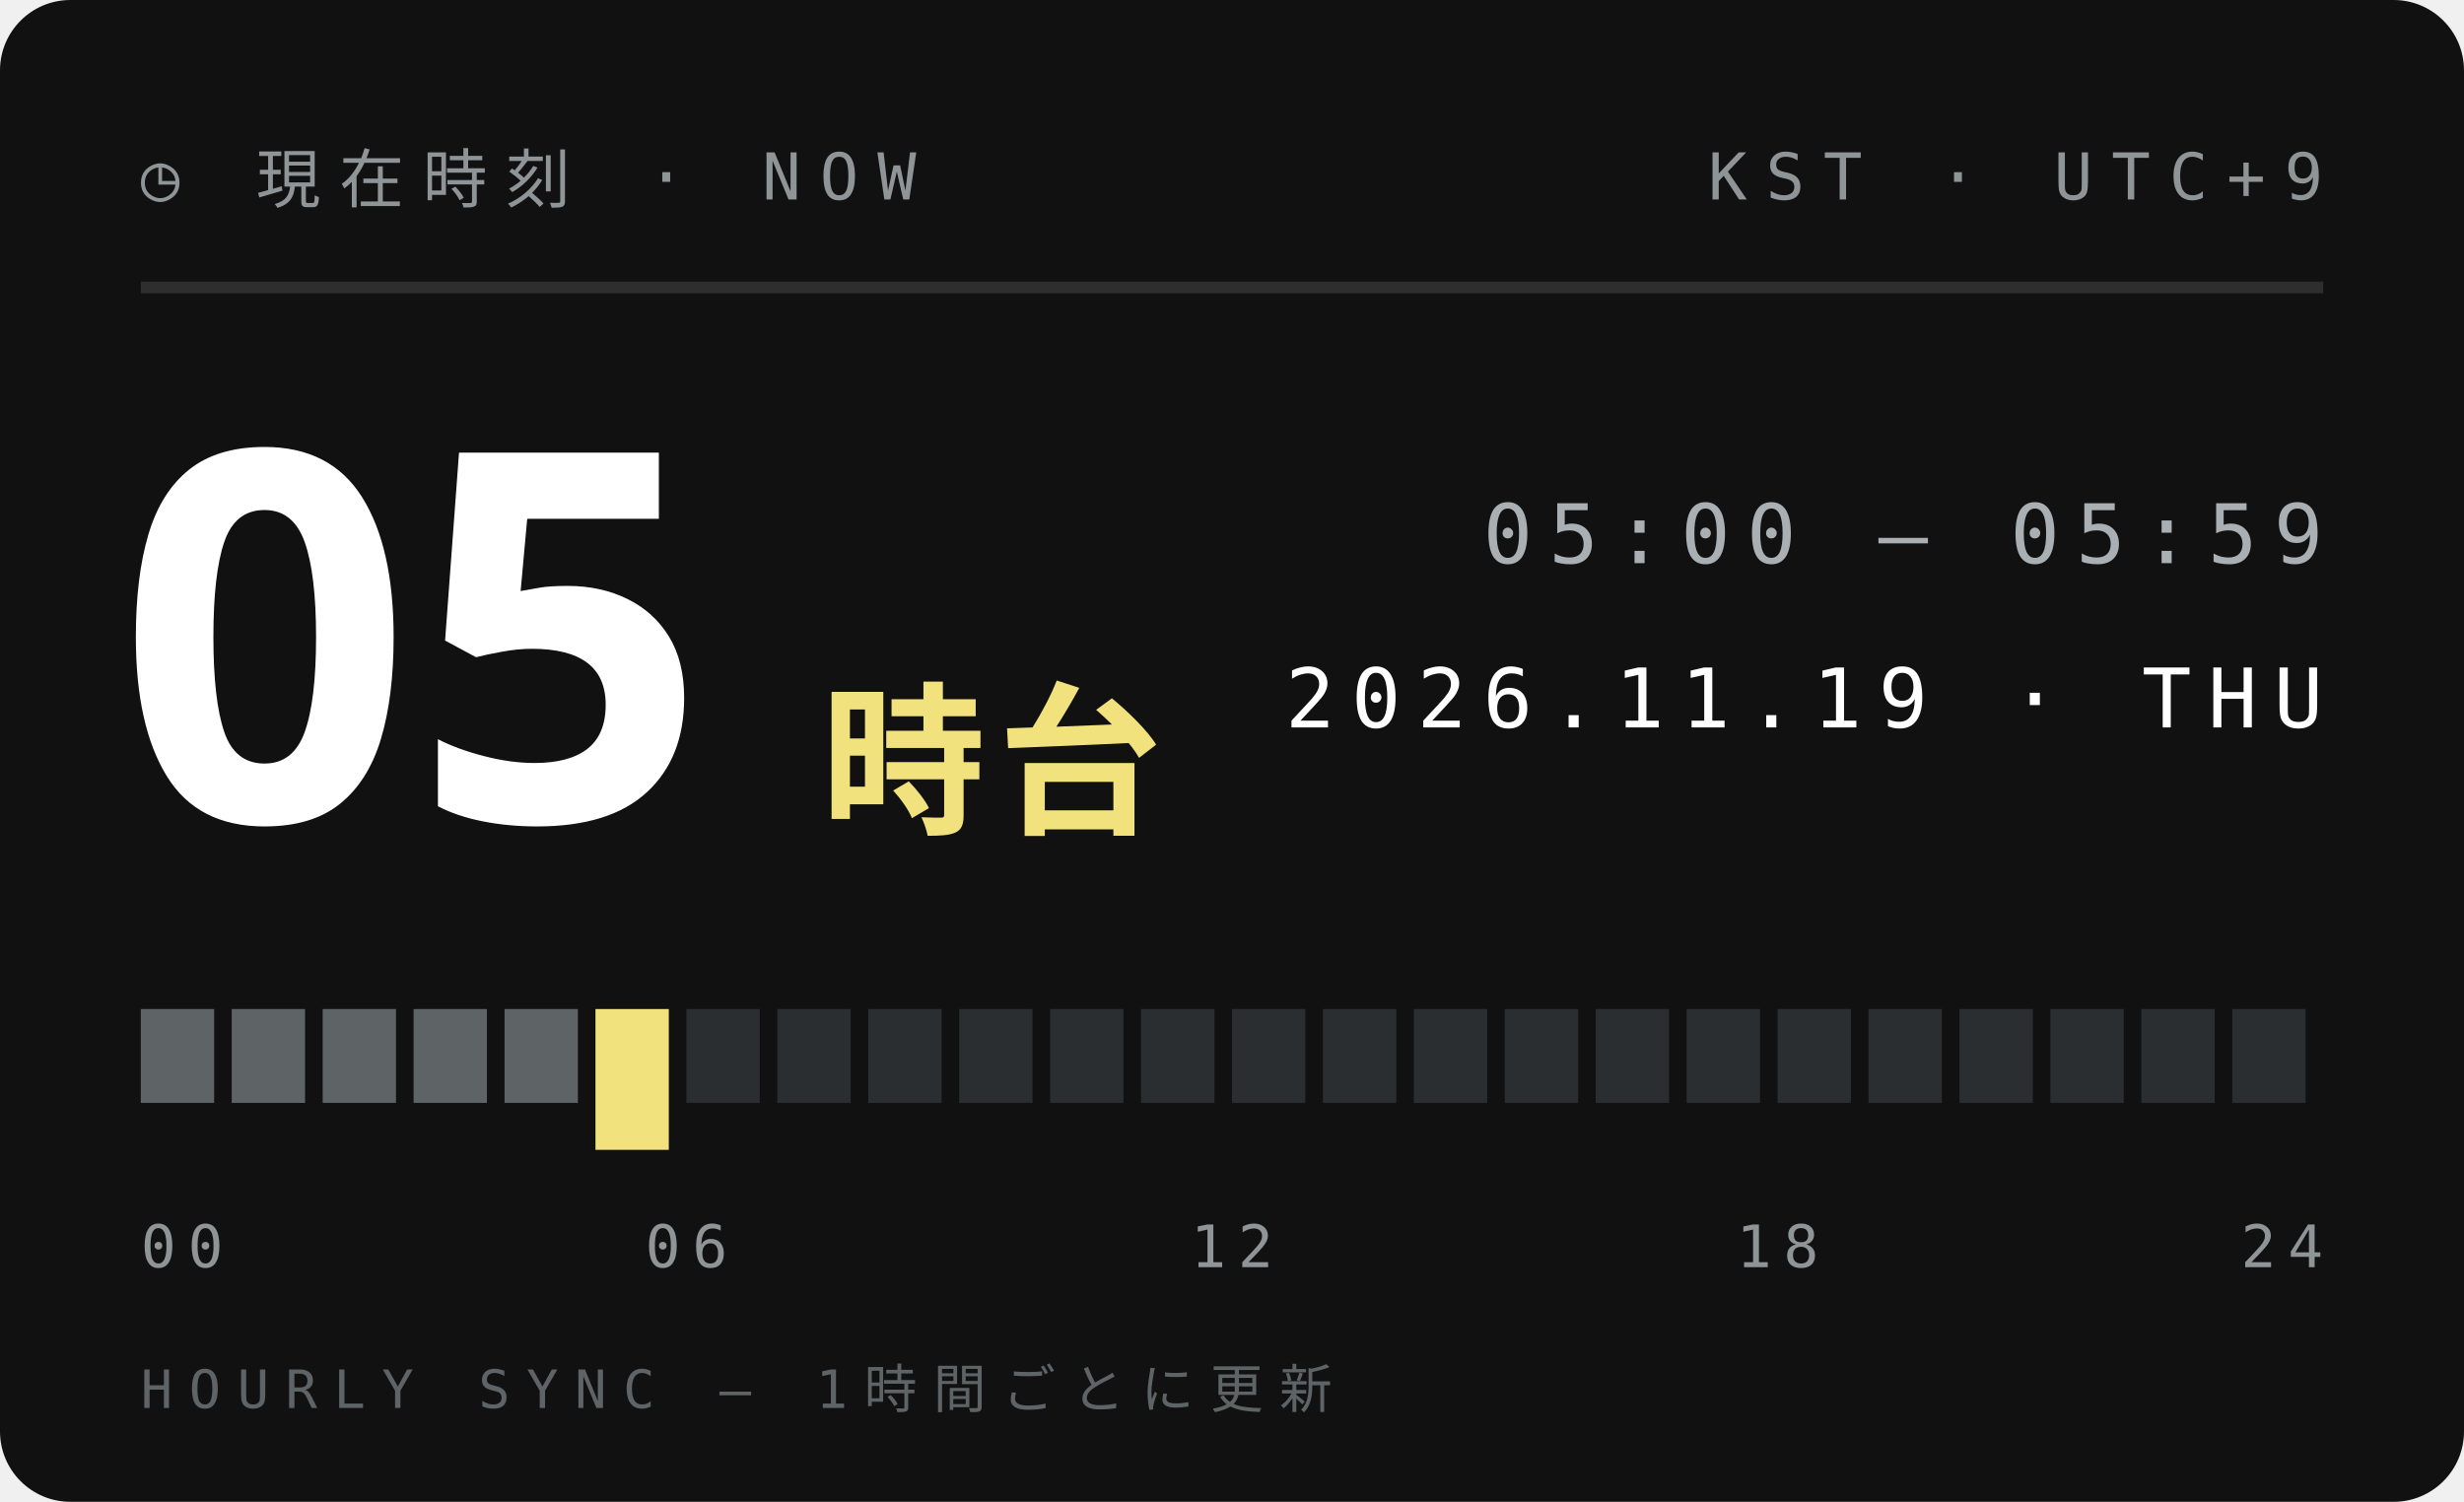
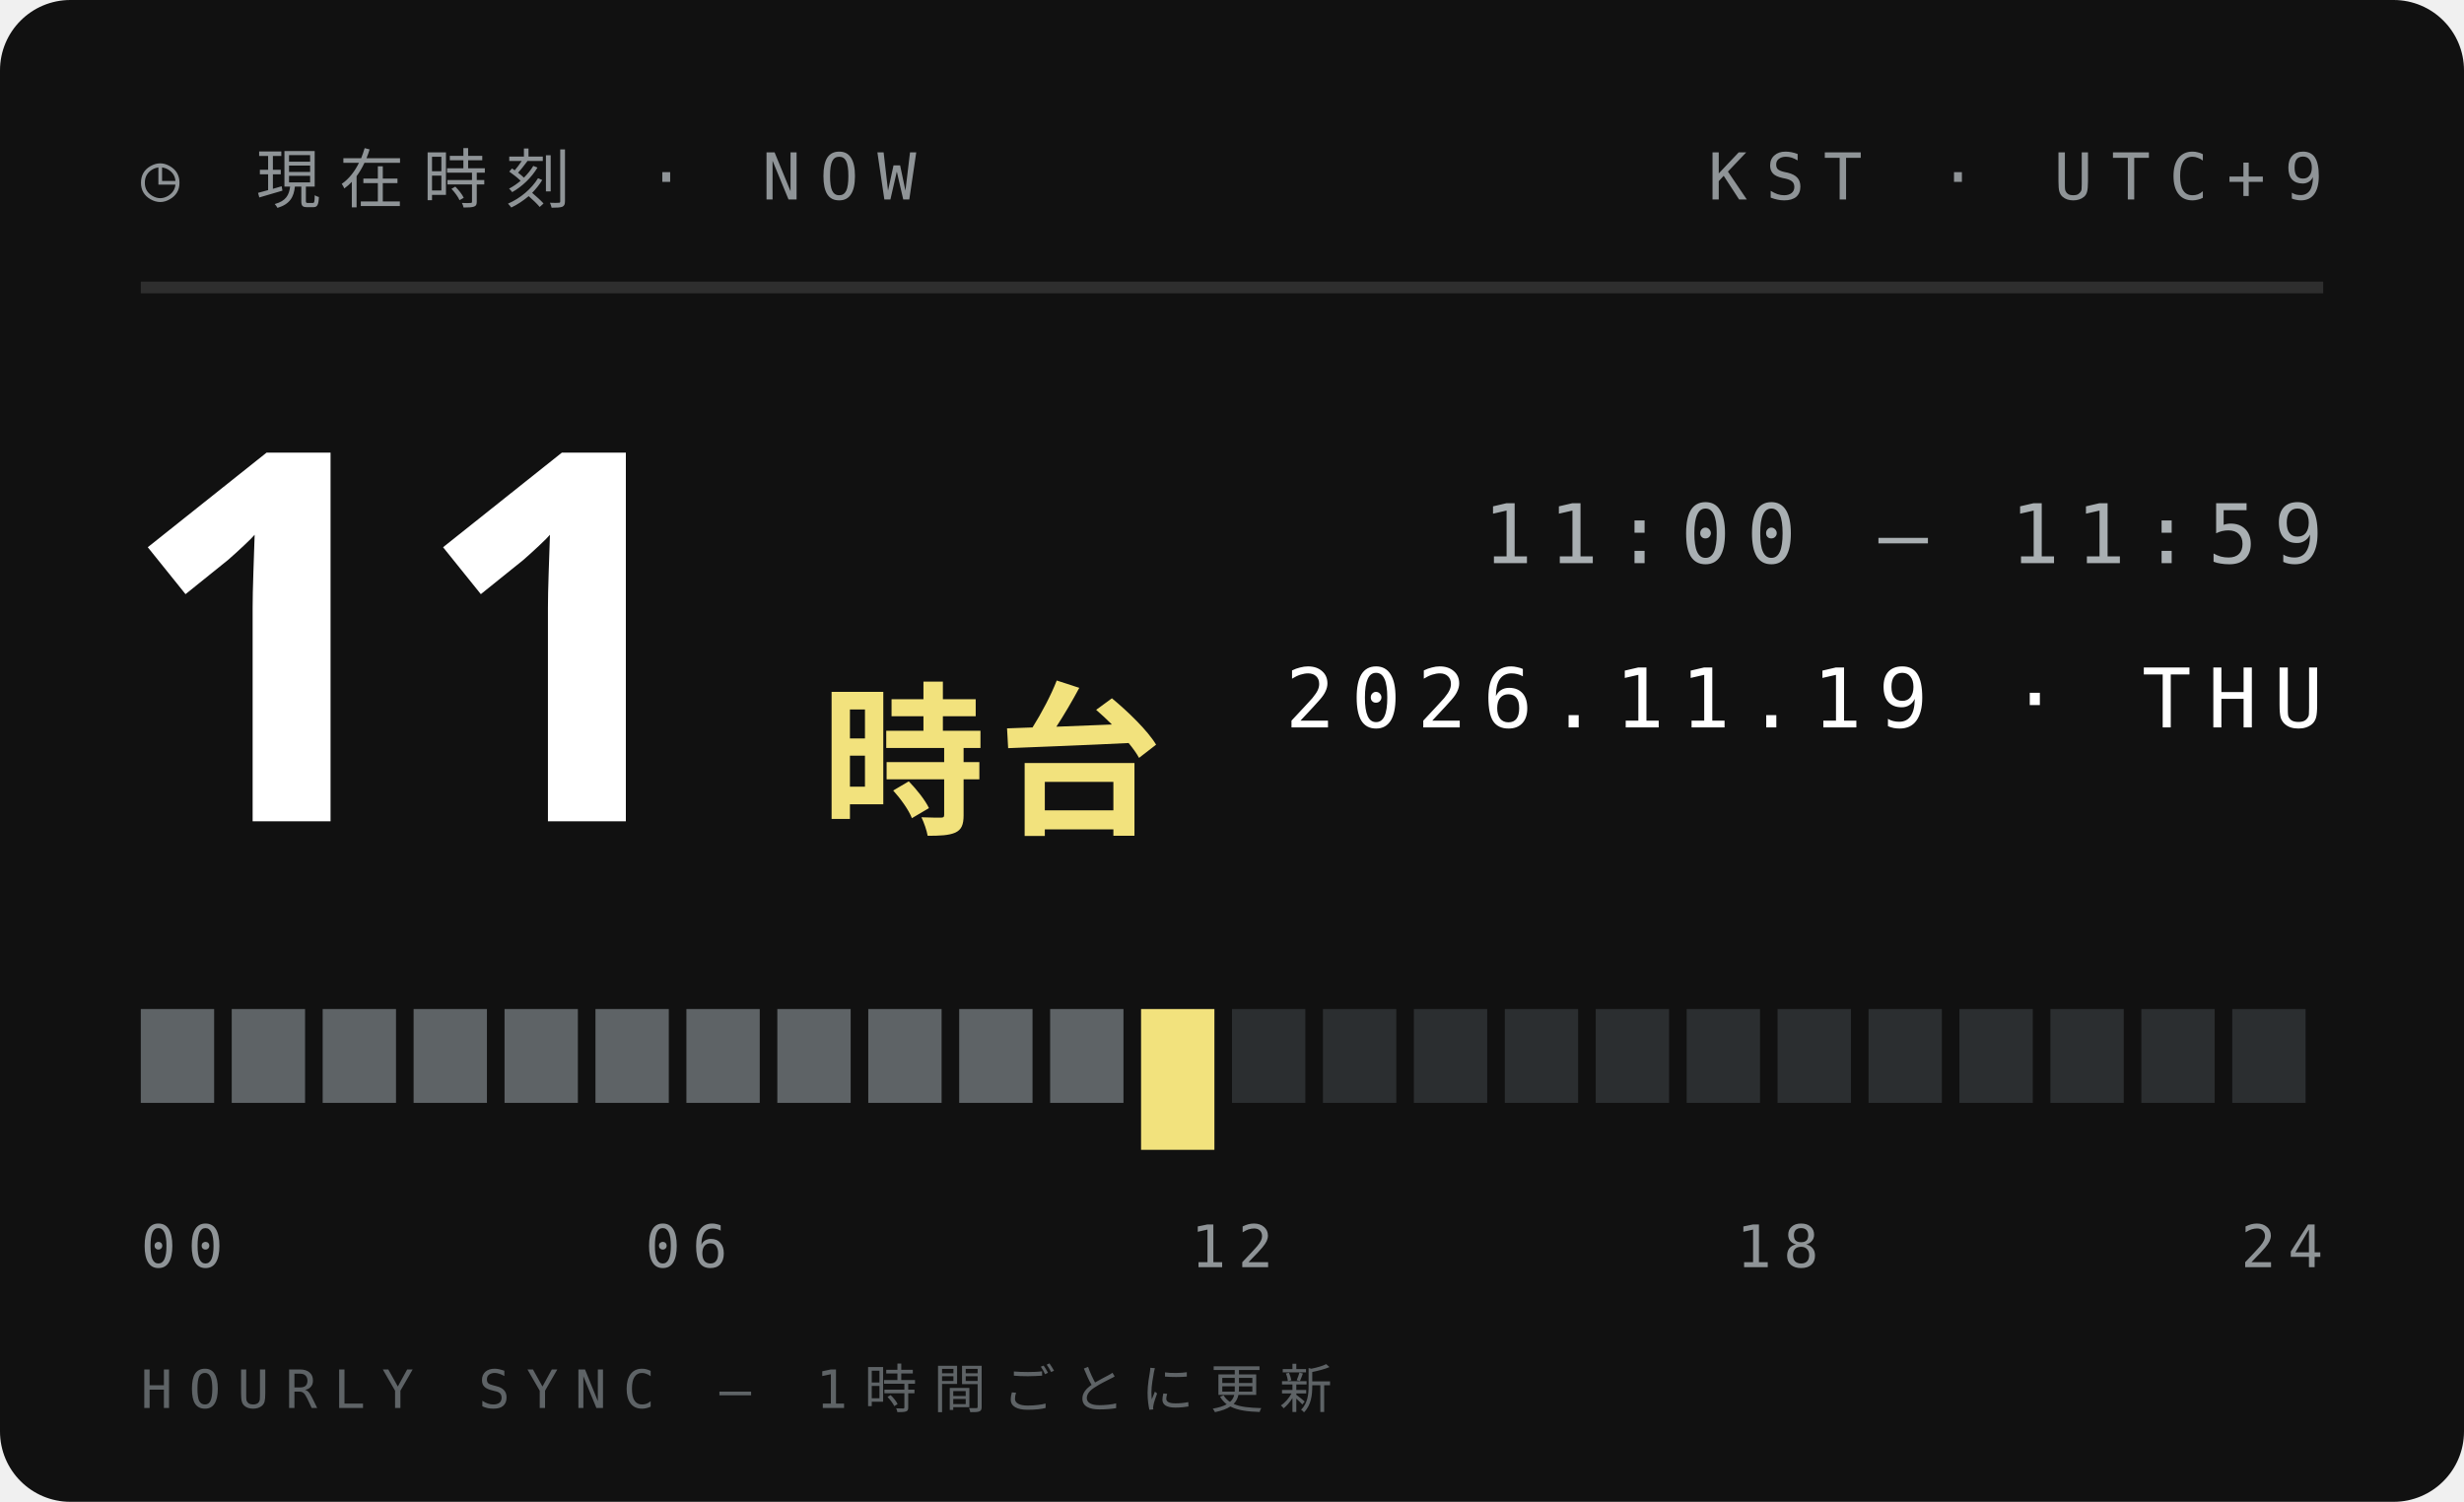
<svg xmlns="http://www.w3.org/2000/svg" width="210" height="128">
  <style>text{font:400 6.5px 'IBM Plex Mono',Menlo,monospace;letter-spacing:1.2px;fill:#5E6366}.s{font-size:5.5px}.v{font-weight:600;font-size:9px;fill:#111;letter-spacing:0}.b{font:900 20px 'Arial Black',sans-serif;fill:#111;letter-spacing:0}.j{font:800 11px 'Hiragino Sans','Noto Sans JP',sans-serif;fill:#111;letter-spacing:2px}</style>
  <rect width="210" height="128" rx="6" fill="#111" />
  <text x="12" y="17" style="font-size:5.5px;letter-spacing:1.6px;fill:#8F9497">◷ 現在時刻 · NOW</text>
  <text x="198" y="17" text-anchor="end" style="font-size:5.5px;letter-spacing:1.6px;fill:#8F9497">KST · UTC+9</text>
  <path d="M12 24.5H198" stroke="#ffffff1f" />
-   <text class="b" x="10" y="70" style="font-size:44px;fill:#fff">05</text>
+   <text class="b" x="10" y="70" style="font-size:44px;fill:#fff">11</text>
  <text class="j" x="70" y="70" style="font-size:14px;letter-spacing:1px;fill:#F2E27D">時台</text>
-   <text x="198" y="48" text-anchor="end" style="font-size:7px;letter-spacing:1.4px;fill:#A9AFB2">05:00 — 05:59</text>
+   <text x="198" y="48" text-anchor="end" style="font-size:7px;letter-spacing:1.4px;fill:#A9AFB2">11:00 — 11:59</text>
  <text x="198" y="62" text-anchor="end" style="font-size:7px;letter-spacing:1.4px;fill:#fff">2026.11.19 · THU</text>
  <rect x="12.00" y="86" width="6.25" height="8" fill="#5E6366" />
  <rect x="19.75" y="86" width="6.25" height="8" fill="#5E6366" />
  <rect x="27.50" y="86" width="6.25" height="8" fill="#5E6366" />
  <rect x="35.25" y="86" width="6.25" height="8" fill="#5E6366" />
  <rect x="43.00" y="86" width="6.25" height="8" fill="#5E6366" />
-   <rect x="50.75" y="86" width="6.25" height="12" fill="#F2E27D" />
-   <rect x="58.50" y="86" width="6.25" height="8" fill="#2B2E30" />
-   <rect x="66.25" y="86" width="6.25" height="8" fill="#2B2E30" />
-   <rect x="74.00" y="86" width="6.25" height="8" fill="#2B2E30" />
-   <rect x="81.75" y="86" width="6.25" height="8" fill="#2B2E30" />
-   <rect x="89.50" y="86" width="6.25" height="8" fill="#2B2E30" />
-   <rect x="97.25" y="86" width="6.25" height="8" fill="#2B2E30" />
+   <rect x="50.75" y="86" width="6.25" height="8" fill="#5E6366" />
+   <rect x="58.50" y="86" width="6.25" height="8" fill="#5E6366" />
+   <rect x="66.25" y="86" width="6.25" height="8" fill="#5E6366" />
+   <rect x="74.00" y="86" width="6.25" height="8" fill="#5E6366" />
+   <rect x="81.75" y="86" width="6.25" height="8" fill="#5E6366" />
+   <rect x="89.50" y="86" width="6.25" height="8" fill="#5E6366" />
+   <rect x="97.25" y="86" width="6.25" height="12" fill="#F2E27D" />
  <rect x="105.00" y="86" width="6.25" height="8" fill="#2B2E30" />
  <rect x="112.75" y="86" width="6.25" height="8" fill="#2B2E30" />
  <rect x="120.50" y="86" width="6.25" height="8" fill="#2B2E30" />
  <rect x="128.25" y="86" width="6.25" height="8" fill="#2B2E30" />
  <rect x="136.00" y="86" width="6.25" height="8" fill="#2B2E30" />
  <rect x="143.75" y="86" width="6.25" height="8" fill="#2B2E30" />
  <rect x="151.50" y="86" width="6.25" height="8" fill="#2B2E30" />
  <rect x="159.25" y="86" width="6.25" height="8" fill="#2B2E30" />
  <rect x="167.00" y="86" width="6.25" height="8" fill="#2B2E30" />
  <rect x="174.75" y="86" width="6.25" height="8" fill="#2B2E30" />
  <rect x="182.50" y="86" width="6.25" height="8" fill="#2B2E30" />
  <rect x="190.25" y="86" width="6.25" height="8" fill="#2B2E30" />
  <text x="12.0" y="108" text-anchor="start" style="font-size:5px;letter-spacing:1px;fill:#8F9497">00</text>
  <text x="58.5" y="108" text-anchor="middle" style="font-size:5px;letter-spacing:1px;fill:#8F9497">06</text>
  <text x="105.0" y="108" text-anchor="middle" style="font-size:5px;letter-spacing:1px;fill:#8F9497">12</text>
  <text x="151.5" y="108" text-anchor="middle" style="font-size:5px;letter-spacing:1px;fill:#8F9497">18</text>
  <text x="198.0" y="108" text-anchor="end" style="font-size:5px;letter-spacing:1px;fill:#8F9497">24</text>
  <text x="12" y="120" style="font-size:4.5px;letter-spacing:1.4px;fill:#5E6366">HOURLY SYNC — 1時間ごとに更新</text>
</svg>
